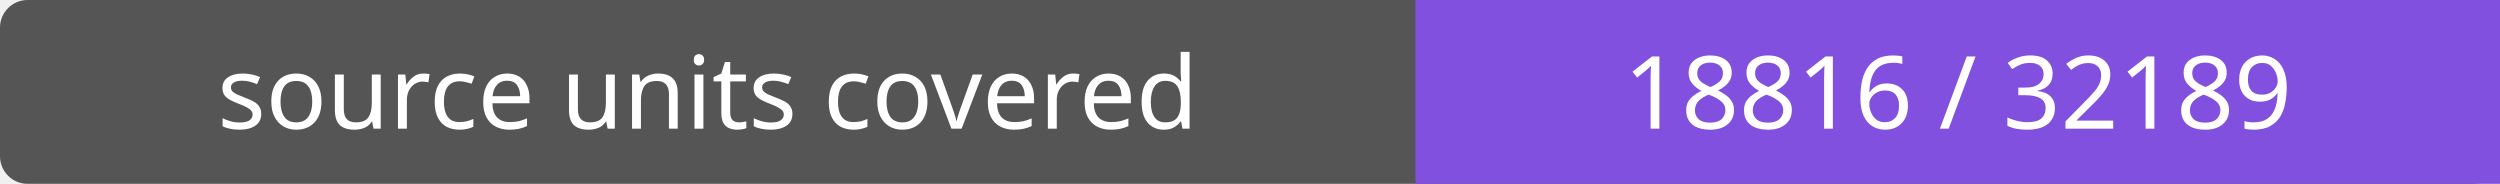
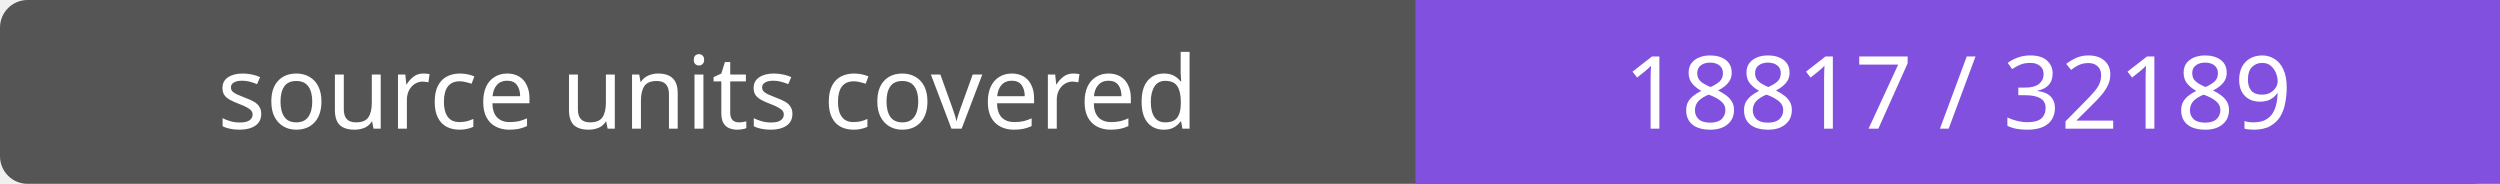
- <svg xmlns="http://www.w3.org/2000/svg" width="272" height="20" role="img" aria-label="source units covered: 18816 / 32189">
+ <svg xmlns="http://www.w3.org/2000/svg" width="272" height="20" role="img" aria-label="source units covered: 18817 / 32189">
  <rect width="272" height="20" rx="3" fill="#555" />
  <path fill="#8250df" d="M154 0h118v20H154z" />
  <g fill="#fff" text-anchor="middle" font-family="Verdana,sans-serif" font-size="11">
    <text x="77.0" y="14">source units covered</text>
-     <text x="213.0" y="14">18816 / 32189</text>
+     <text x="213.0" y="14">18817 / 32189</text>
  </g>
</svg>
